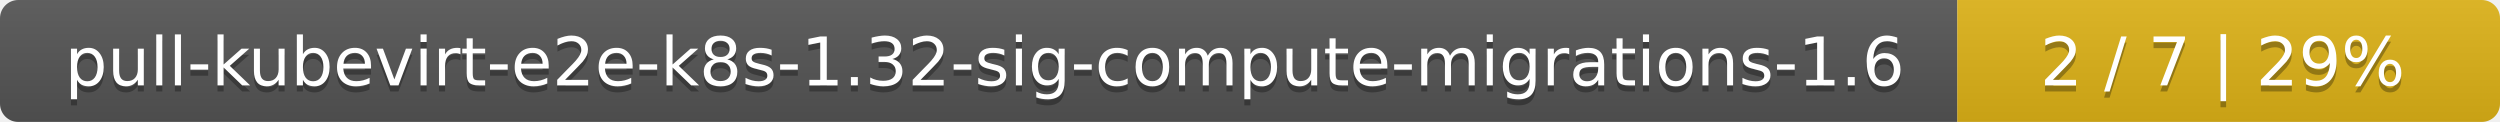
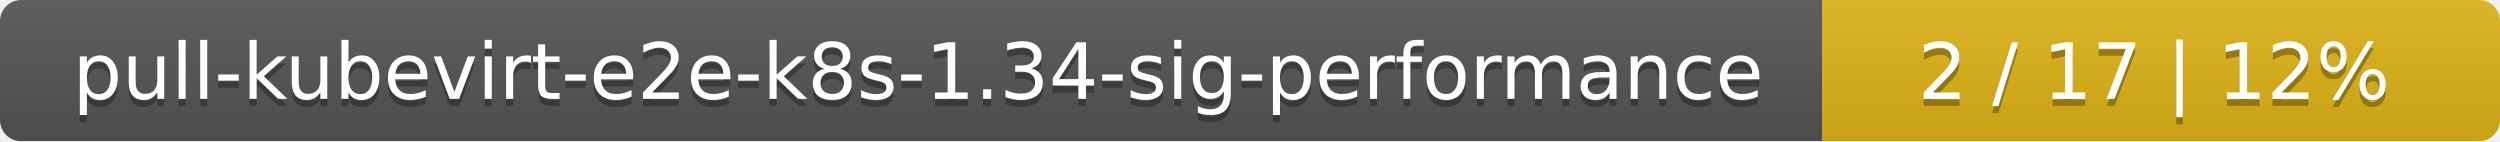
- <svg xmlns="http://www.w3.org/2000/svg" width="410" height="20">
+ <svg xmlns="http://www.w3.org/2000/svg" width="354" height="20">
  <linearGradient id="smooth" x2="0" y2="100%">
    <stop offset="0" stop-color="#bbb" stop-opacity=".1" />
    <stop offset="1" stop-opacity=".1" />
  </linearGradient>
  <mask id="round">
-     <rect width="410" height="20" rx="3" fill="#fff" />
+     <rect width="354" height="20" rx="3" fill="#fff" />
  </mask>
  <g mask="url(#round)">
-     <rect width="321" height="20" fill="#555" />
-     <rect x="321" width="89" height="20" fill="#dfb317" />
-     <rect width="410" height="20" fill="url(#smooth)" />
+     <rect width="258" height="20" fill="#555" />
+     <rect x="258" width="96" height="20" fill="#dfb317" />
+     <rect width="354" height="20" fill="url(#smooth)" />
  </g>
  <g fill="#fff" text-anchor="middle" font-family="DejaVu Sans,Verdana,Geneva,sans-serif" font-size="11">
-     <text x="161.5" y="15" fill="#010101" fill-opacity=".3">pull-kubevirt-e2e-k8s-1.32-sig-compute-migrations-1.6</text>
-     <text x="161.5" y="14">pull-kubevirt-e2e-k8s-1.32-sig-compute-migrations-1.6</text>
-     <text x="364.5" y="15" fill="#010101" fill-opacity=".3">2 / 7    |    29%</text>
-     <text x="364.5" y="14">2 / 7    |    29%</text>
+     <text x="130" y="15" fill="#010101" fill-opacity=".3">pull-kubevirt-e2e-k8s-1.34-sig-performance</text>
+     <text x="130" y="14">pull-kubevirt-e2e-k8s-1.34-sig-performance</text>
+     <text x="305" y="15" fill="#010101" fill-opacity=".3">2 / 17    |    12%</text>
+     <text x="305" y="14">2 / 17    |    12%</text>
  </g>
</svg>
